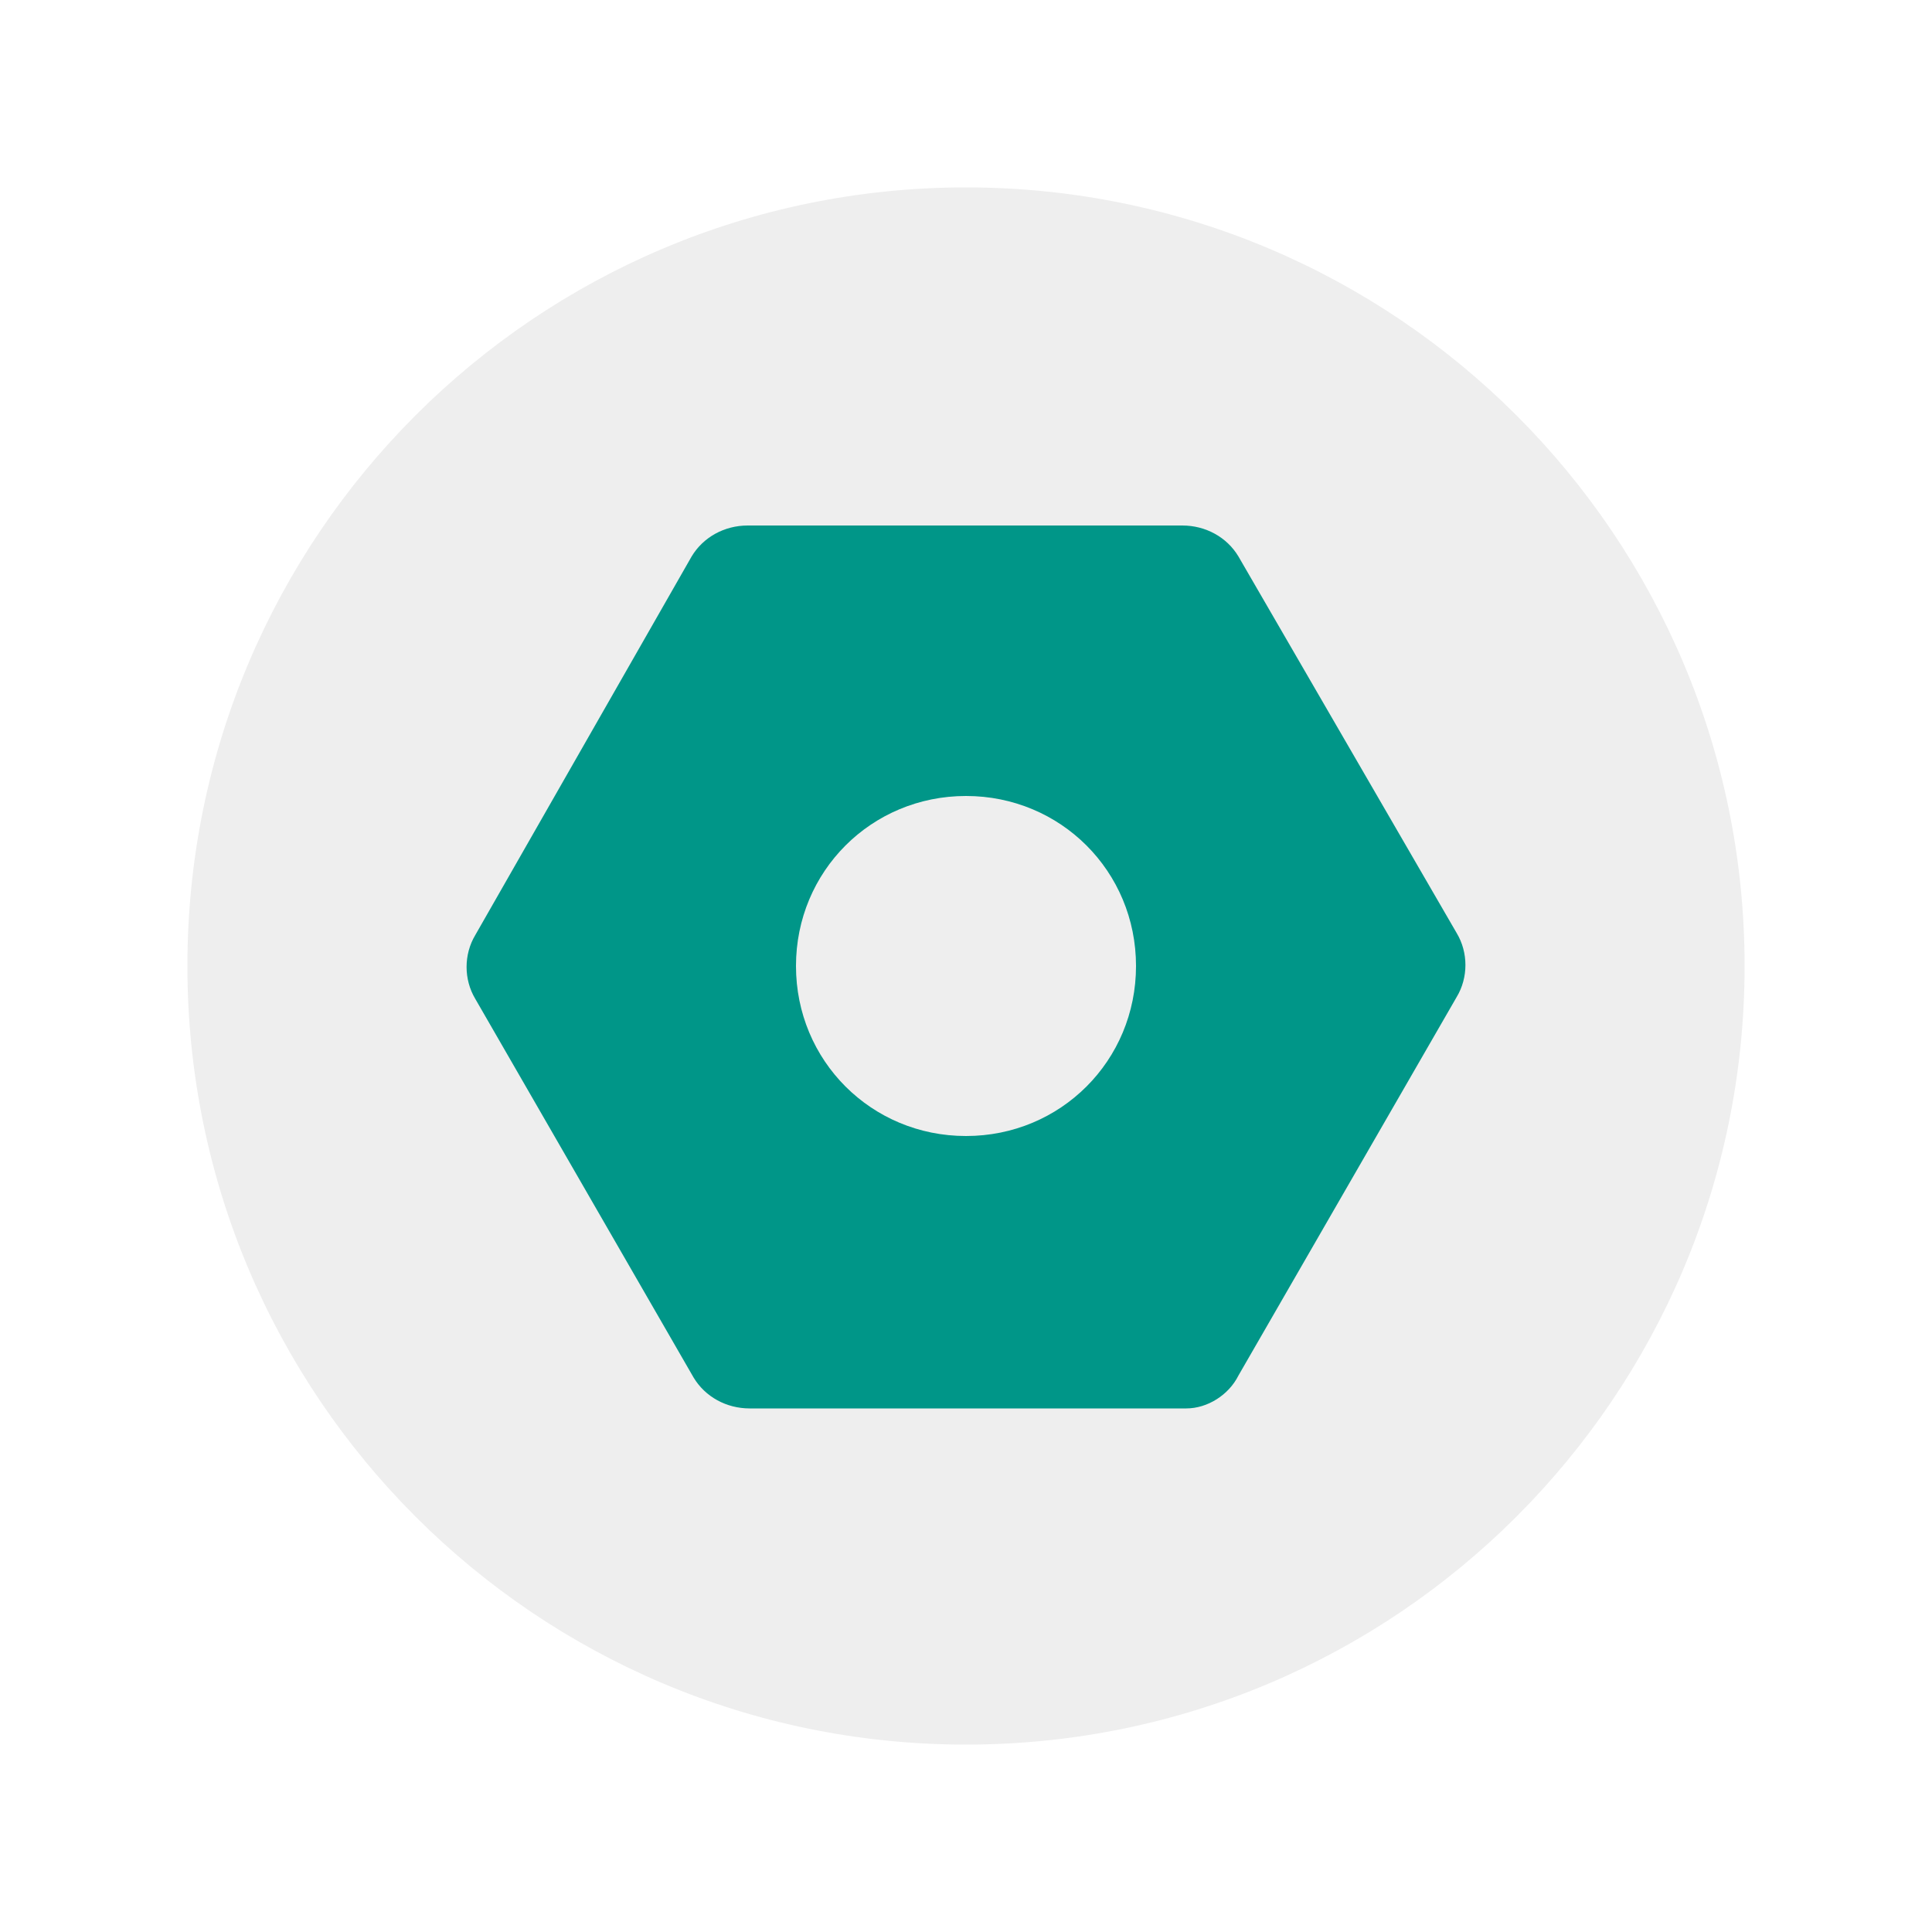
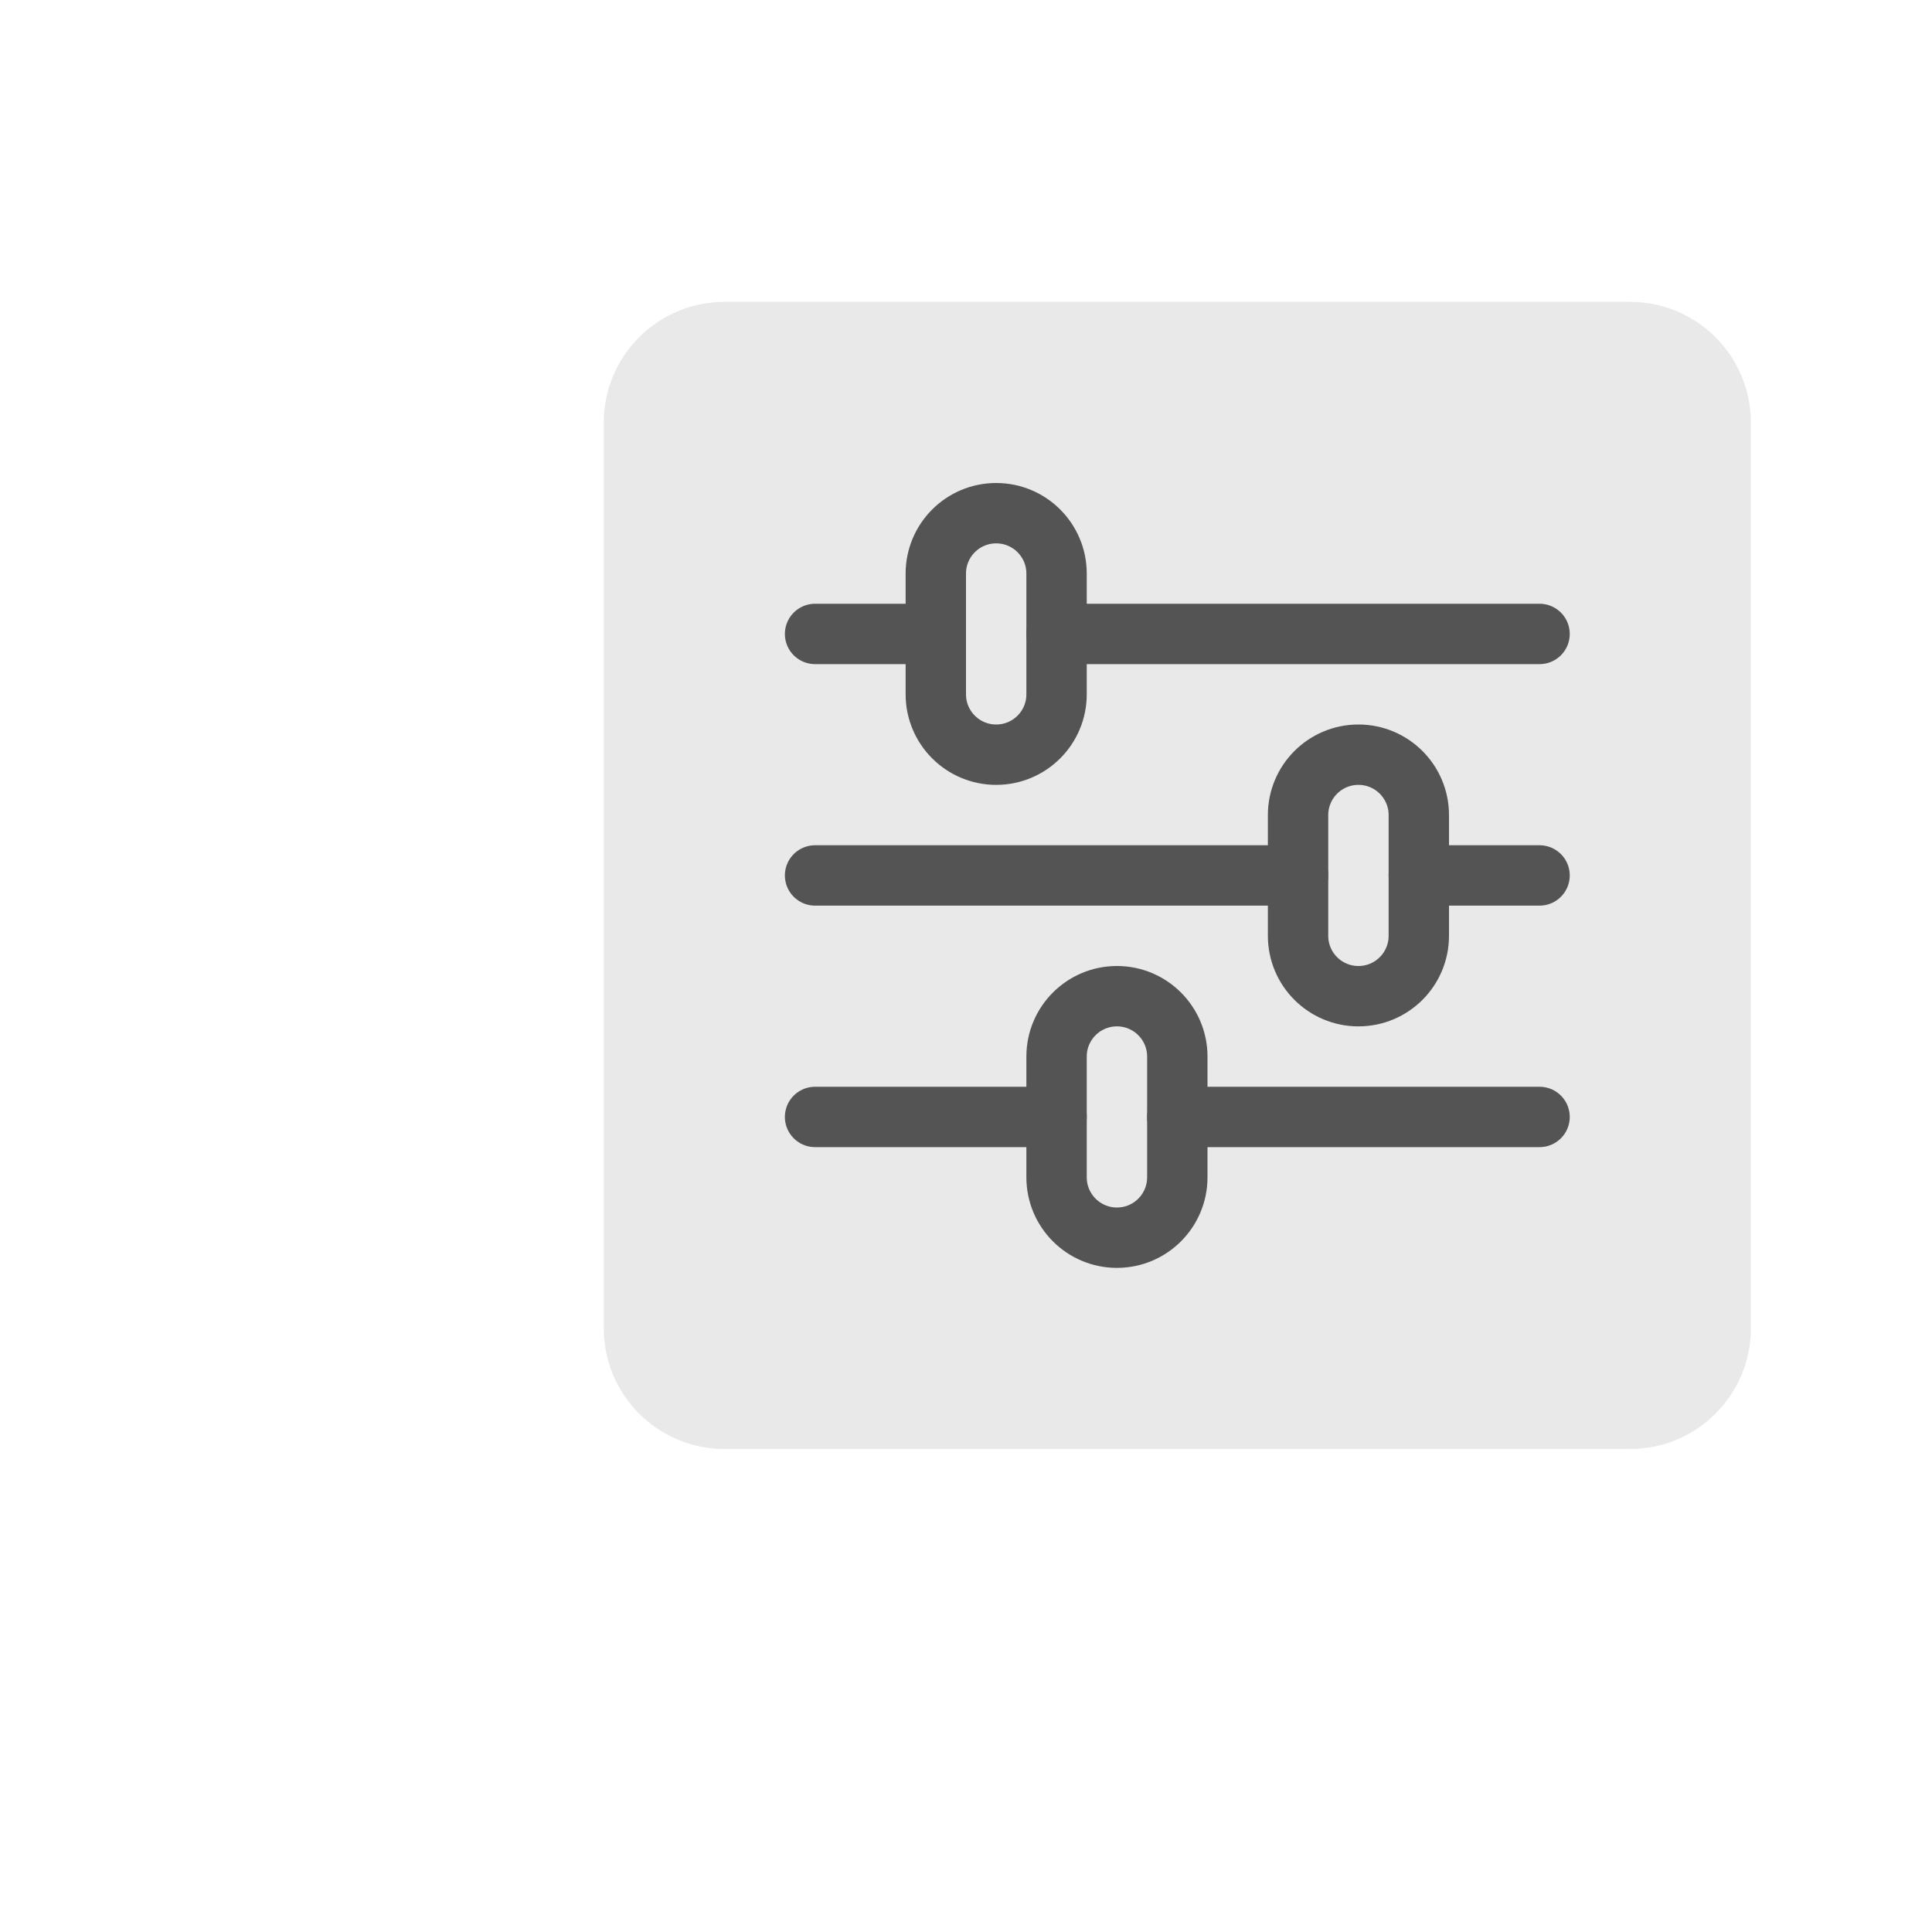
- <svg xmlns="http://www.w3.org/2000/svg" version="1.1" baseProfile="basic" id="minimalize_window" x="0px" y="0px" viewBox="0 0 100 100" xml:space="preserve">
-   <g>
-     <circle fill="#EEEEEE" cx="50" cy="50" r="40.3" />
-   </g>
-   <path fill-rule="evenodd" clip-rule="evenodd" fill="#009688" d="M64.1,71.2l11.3-19.6c0.6-1,0.6-2.3,0-3.3L64.1,28.8  c-0.6-1-1.7-1.6-2.9-1.6H38.7c-1.2,0-2.3,0.6-2.9,1.6L24.6,48.4c-0.6,1-0.6,2.3,0,3.3l11.3,19.6c0.6,1,1.7,1.6,2.9,1.6h22.6  C62.5,72.9,63.6,72.2,64.1,71.2z M41.2,50c0,4.9,3.9,8.8,8.8,8.8s8.8-3.9,8.8-8.8s-3.9-8.8-8.8-8.8S41.2,45.1,41.2,50z" />
+ <svg xmlns="http://www.w3.org/2000/svg" viewBox="0 0 32 32">
+   <rect x="10" y="5" width="19" height="19" rx="2" style="fill:#e9e9e9" />
+   <line x1="13.5" y1="14.5" x2="21.5" y2="14.5" style="fill:none;stroke:#545454;stroke-linecap:round;stroke-linejoin:round" />
+   <line x1="23.5" y1="14.5" x2="25.5" y2="14.5" style="fill:none;stroke:#545454;stroke-linecap:round;stroke-linejoin:round" />
+   <line x1="13.5" y1="10.5" x2="15.5" y2="10.5" style="fill:none;stroke:#545454;stroke-linecap:round;stroke-linejoin:round" />
+   <line x1="13.5" y1="18.5" x2="17.5" y2="18.5" style="fill:none;stroke:#545454;stroke-linecap:round;stroke-linejoin:round" />
+   <line x1="19.5" y1="18.5" x2="25.5" y2="18.5" style="fill:none;stroke:#545454;stroke-linecap:round;stroke-linejoin:round" />
+   <line x1="25.5" y1="10.5" x2="17.5" y2="10.5" style="fill:none;stroke:#545454;stroke-linecap:round;stroke-linejoin:round" />
+   <rect x="17.5" y="16.5" width="2" height="4" rx="1" style="fill:none;stroke:#545454;stroke-linecap:round;stroke-linejoin:round" />
+   <rect x="21.5" y="12.5" width="2" height="4" rx="1" style="fill:none;stroke:#545454;stroke-linecap:round;stroke-linejoin:round" />
+   <rect x="15.5" y="8.5" width="2" height="4" rx="1" style="fill:none;stroke:#545454;stroke-linecap:round;stroke-linejoin:round" />
</svg>
